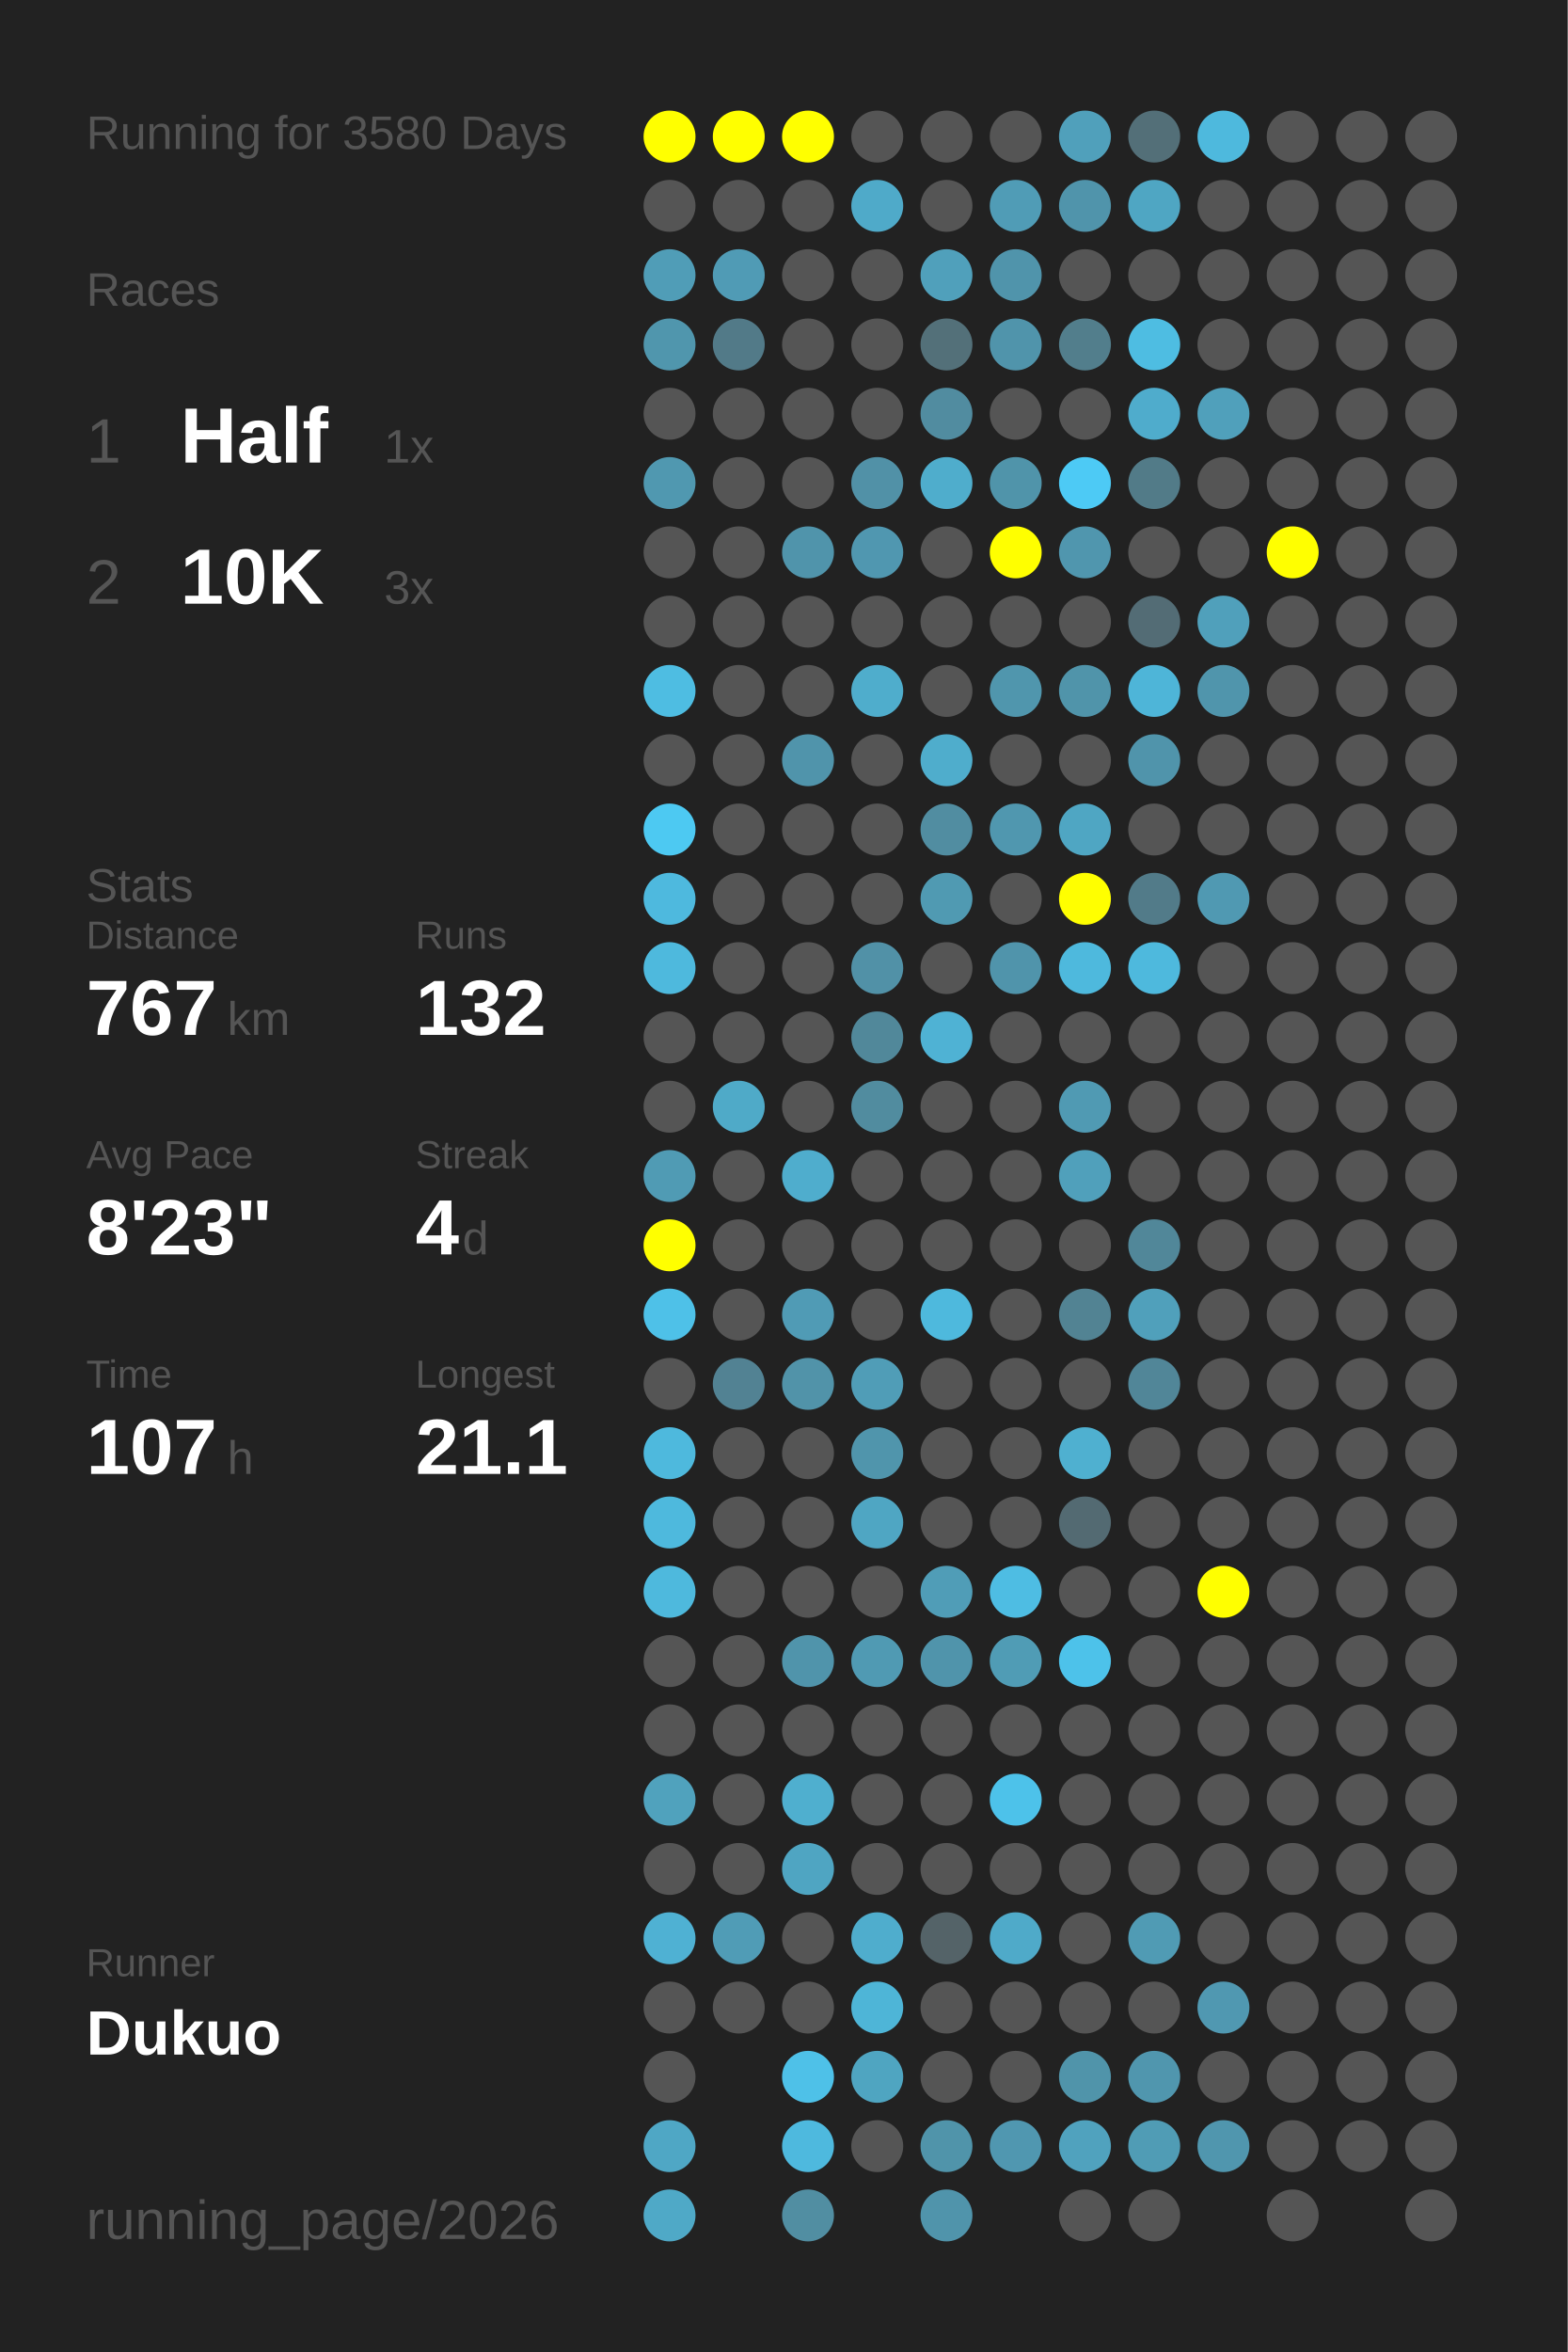
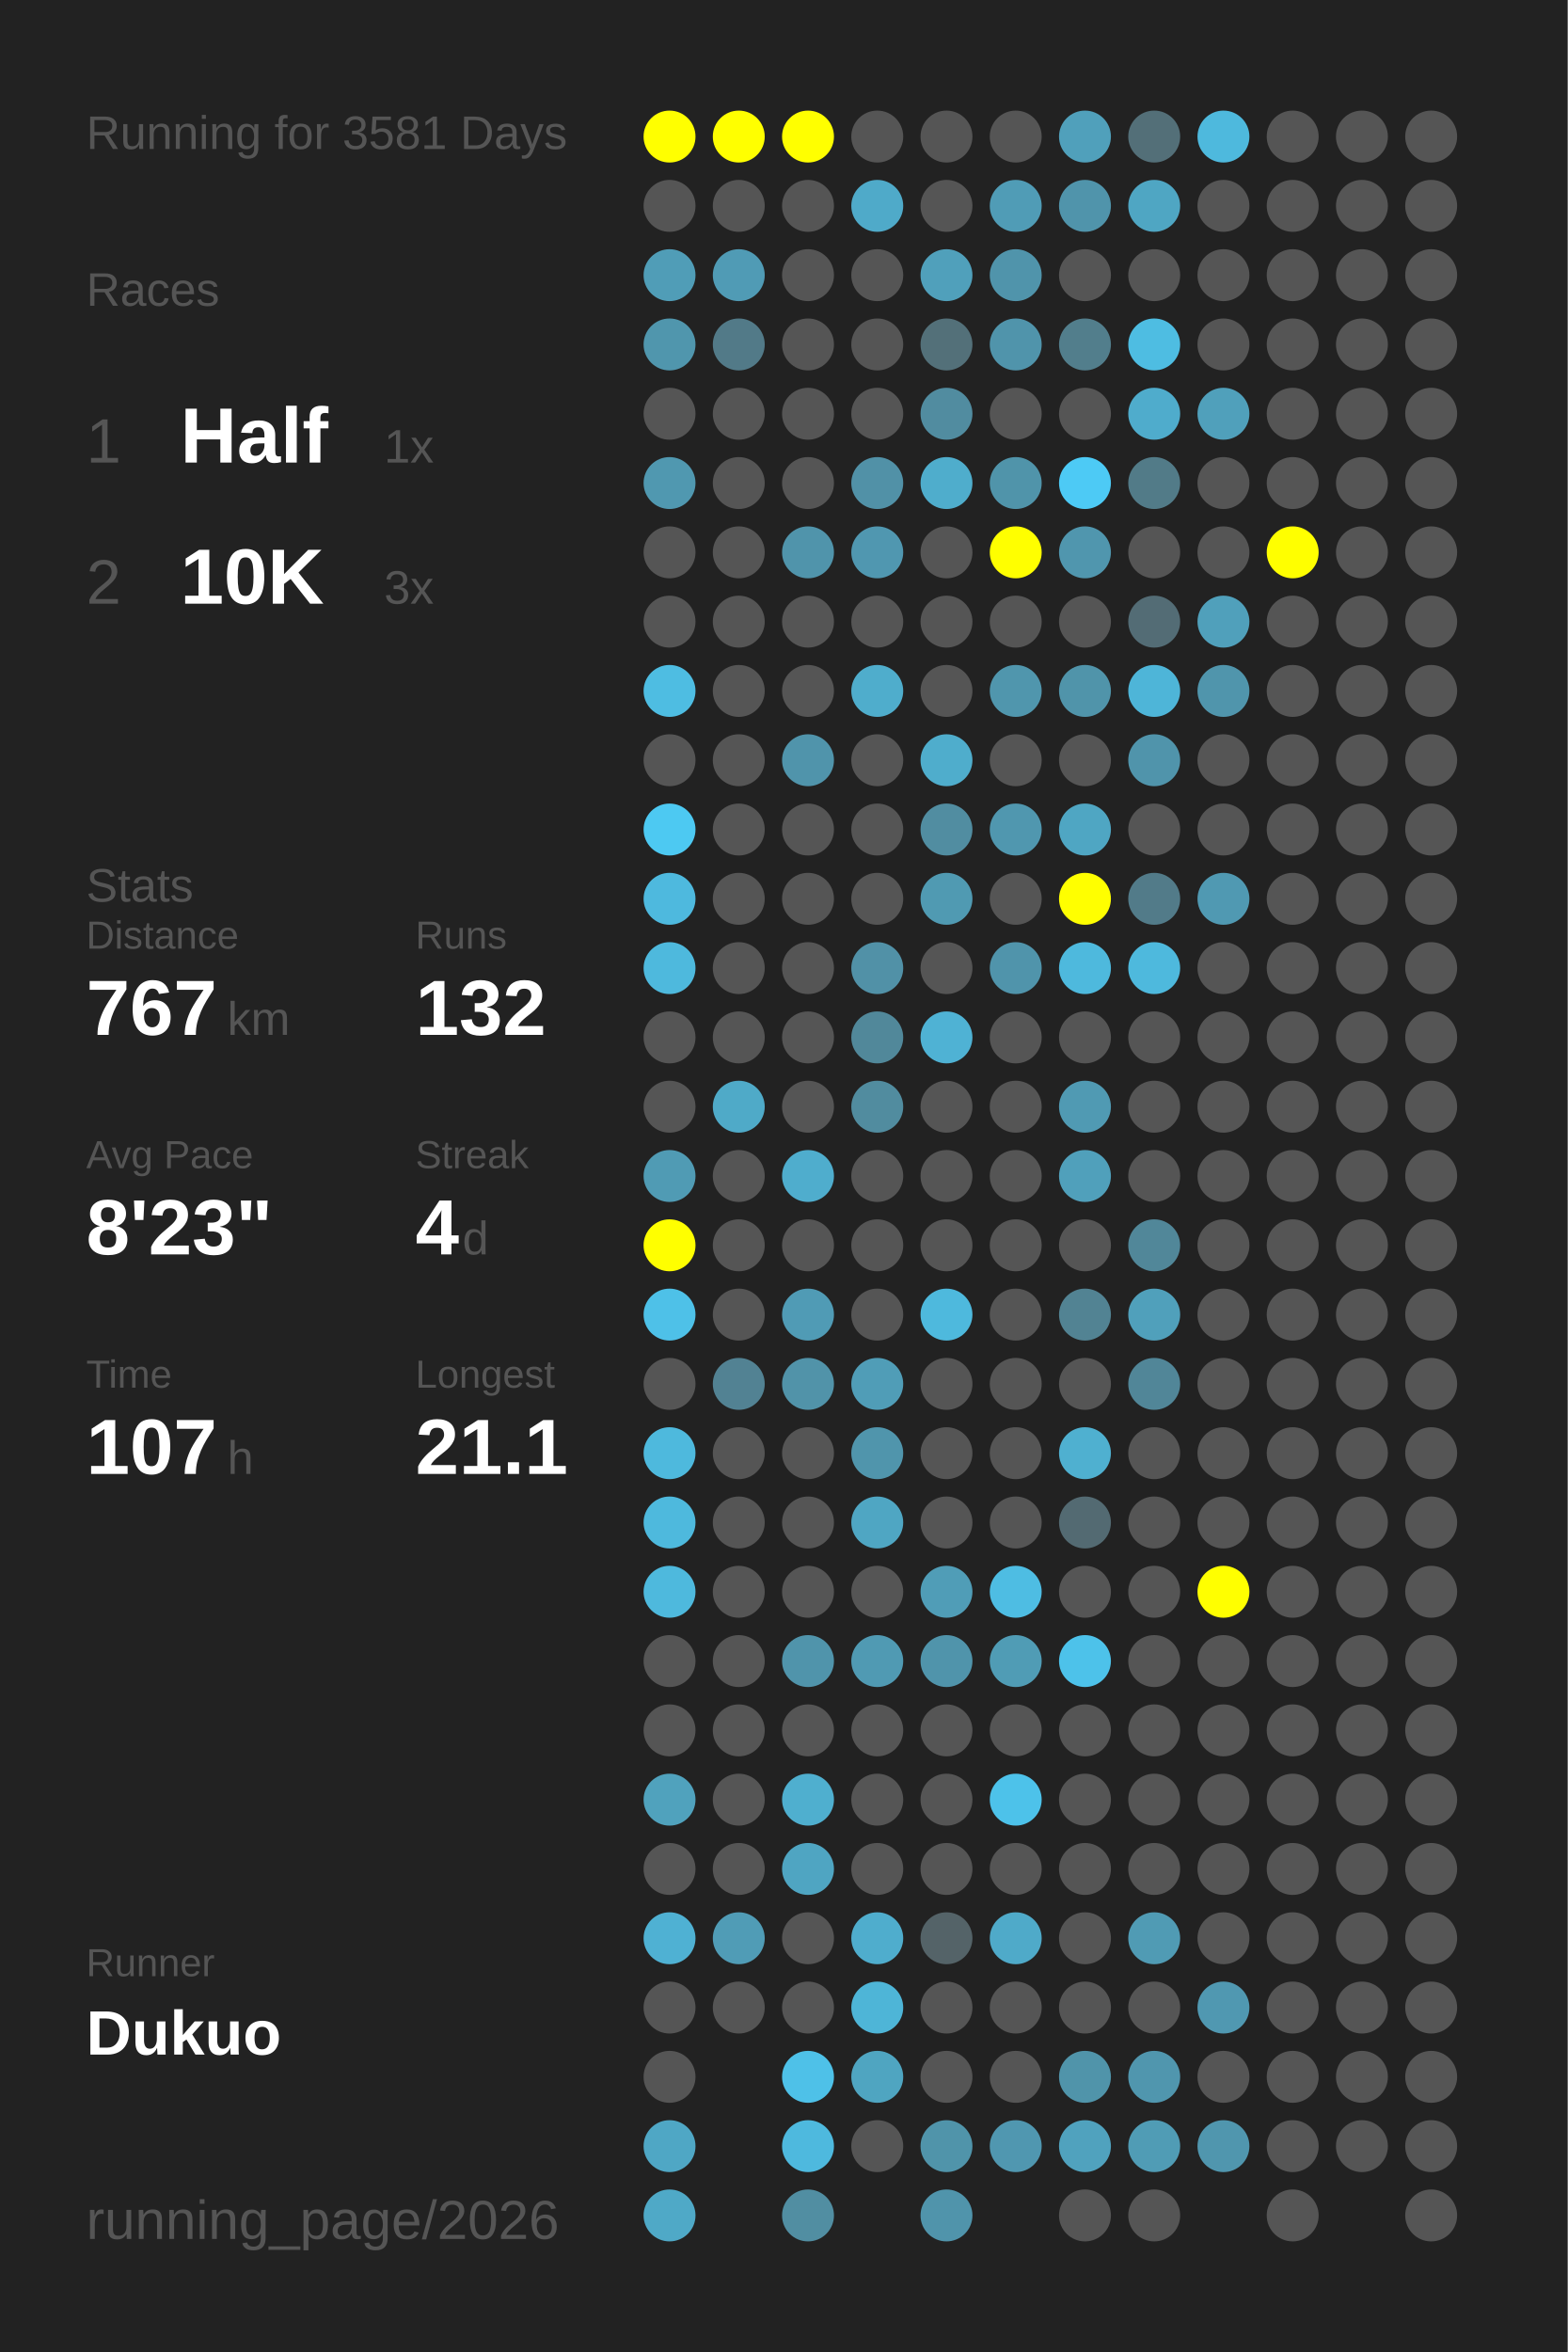
<svg xmlns="http://www.w3.org/2000/svg" baseProfile="full" height="300mm" version="1.1" viewBox="0,0,200,300" width="200mm">
  <defs />
  <rect fill="#222222" height="300" width="200" x="0" y="0" />
-   <text fill="#555555" style="font-size:6px; font-family:Arial;" x="11" y="19">Running for 3580 Days</text>
+   <text fill="#555555" style="font-size:6px; font-family:Arial;" x="11" y="19">Running for 3581 Days</text>
  <text fill="#555555" style="font-size:6px; font-family:Arial;" x="11" y="39">Races</text>
  <text fill="#555555" style="font-size:8px; font-family:Arial;" x="11" y="59">1</text>
  <text fill="#FFFFFF" style="font-size:10px; font-family:Arial; font-weight:bold;" x="23" y="59">Half</text>
  <text fill="#555555" style="font-size:6px; font-family:Arial;" x="49" y="59">1x</text>
  <text fill="#555555" style="font-size:8px; font-family:Arial;" x="11" y="77">2</text>
  <text fill="#FFFFFF" style="font-size:10px; font-family:Arial; font-weight:bold;" x="23" y="77">10K</text>
  <text fill="#555555" style="font-size:6px; font-family:Arial;" x="49" y="77">3x</text>
  <text fill="#555555" style="font-size:6px; font-family:Arial;" x="11" y="115">Stats</text>
  <text fill="#555555" style="font-size:5px; font-family:Arial;" x="11" y="121">Distance</text>
  <text fill="#FFFFFF" style="font-size:10px; font-family:Arial; font-weight:bold;" x="11" y="132">767</text>
  <text fill="#555555" style="font-size:6px; font-family:Arial;" x="29" y="132">km</text>
  <text fill="#555555" style="font-size:5px; font-family:Arial;" x="53" y="121">Runs</text>
  <text fill="#FFFFFF" style="font-size:10px; font-family:Arial; font-weight:bold;" x="53" y="132">132</text>
  <text fill="#555555" style="font-size:5px; font-family:Arial;" x="11" y="149">Avg Pace</text>
  <text fill="#FFFFFF" style="font-size:10px; font-family:Arial; font-weight:bold;" x="11" y="160">8'23"</text>
  <text fill="#555555" style="font-size:5px; font-family:Arial;" x="53" y="149">Streak</text>
  <text fill="#FFFFFF" style="font-size:10px; font-family:Arial; font-weight:bold;" x="53" y="160">4</text>
  <text fill="#555555" style="font-size:6px; font-family:Arial;" x="59" y="160">d</text>
  <text fill="#555555" style="font-size:5px; font-family:Arial;" x="11" y="177">Time</text>
  <text fill="#FFFFFF" style="font-size:10px; font-family:Arial; font-weight:bold;" x="11" y="188">107</text>
  <text fill="#555555" style="font-size:6px; font-family:Arial;" x="29" y="188">h</text>
  <text fill="#555555" style="font-size:5px; font-family:Arial;" x="53" y="177">Longest</text>
  <text fill="#FFFFFF" style="font-size:10px; font-family:Arial; font-weight:bold;" x="53" y="188">21.1</text>
  <text fill="#555555" style="font-size:5px; font-family:Arial;" x="11" y="252.065">Runner</text>
  <text fill="#FFFFFF" style="font-size:8px; font-family:Arial; font-weight:bold;" x="11" y="262.065">Dukuo</text>
  <text fill="#555555" style="font-size:7px; font-family:Arial;" x="11" y="285.581">running_page/2026</text>
  <circle cx="85.417" cy="17.419" fill="#FFFF00" r="3.312" />
  <circle cx="85.417" cy="26.258" fill="#555555" r="3.312" />
  <circle cx="85.417" cy="35.097" fill="#509db7" r="3.312" />
  <circle cx="85.417" cy="43.935" fill="#5096ad" r="3.312" />
  <circle cx="85.417" cy="52.774" fill="#555555" r="3.312" />
  <circle cx="85.417" cy="61.613" fill="#5098b0" r="3.312" />
  <circle cx="85.417" cy="70.452" fill="#555555" r="3.312" />
  <circle cx="85.417" cy="79.29" fill="#555555" r="3.312" />
  <circle cx="85.417" cy="88.129" fill="#4ebde2" r="3.312" />
  <circle cx="85.417" cy="96.968" fill="#555555" r="3.312" />
  <circle cx="85.417" cy="105.806" fill="#4dc9f2" r="3.312" />
  <circle cx="85.417" cy="114.645" fill="#4eb9de" r="3.312" />
  <circle cx="85.417" cy="123.484" fill="#4eb9dd" r="3.312" />
  <circle cx="85.417" cy="132.323" fill="#555555" r="3.312" />
  <circle cx="85.417" cy="141.161" fill="#555555" r="3.312" />
  <circle cx="85.417" cy="150" fill="#509bb4" r="3.312" />
  <circle cx="85.417" cy="158.839" fill="#FFFF00" r="3.312" />
  <circle cx="85.417" cy="167.677" fill="#4ec1e8" r="3.312" />
  <circle cx="85.417" cy="176.516" fill="#555555" r="3.312" />
  <circle cx="85.417" cy="185.355" fill="#4eb9dd" r="3.312" />
  <circle cx="85.417" cy="194.194" fill="#4eb9dd" r="3.312" />
  <circle cx="85.417" cy="203.032" fill="#4eb9dd" r="3.312" />
  <circle cx="85.417" cy="211.871" fill="#555555" r="3.312" />
  <circle cx="85.417" cy="220.71" fill="#555555" r="3.312" />
  <circle cx="85.417" cy="229.548" fill="#50a2bd" r="3.312" />
  <circle cx="85.417" cy="238.387" fill="#555555" r="3.312" />
  <circle cx="85.417" cy="247.226" fill="#4fb1d3" r="3.312" />
  <circle cx="85.417" cy="256.065" fill="#555555" r="3.312" />
  <circle cx="85.417" cy="264.903" fill="#555555" r="3.312" />
  <circle cx="85.417" cy="273.742" fill="#4fa7c5" r="3.312" />
  <circle cx="85.417" cy="282.581" fill="#4fa9c7" r="3.312" />
  <circle cx="94.25" cy="17.419" fill="#FFFF00" r="3.312" />
  <circle cx="94.25" cy="26.258" fill="#555555" r="3.312" />
  <circle cx="94.25" cy="35.097" fill="#509bb5" r="3.312" />
  <circle cx="94.25" cy="43.935" fill="#527a88" r="3.312" />
  <circle cx="94.25" cy="52.774" fill="#555555" r="3.312" />
  <circle cx="94.25" cy="61.613" fill="#555555" r="3.312" />
  <circle cx="94.25" cy="70.452" fill="#555555" r="3.312" />
  <circle cx="94.25" cy="79.29" fill="#555555" r="3.312" />
  <circle cx="94.25" cy="88.129" fill="#555555" r="3.312" />
  <circle cx="94.25" cy="96.968" fill="#555555" r="3.312" />
  <circle cx="94.25" cy="105.806" fill="#555555" r="3.312" />
  <circle cx="94.25" cy="114.645" fill="#555555" r="3.312" />
  <circle cx="94.25" cy="123.484" fill="#555555" r="3.312" />
  <circle cx="94.25" cy="132.323" fill="#555555" r="3.312" />
  <circle cx="94.25" cy="141.161" fill="#4faac8" r="3.312" />
  <circle cx="94.25" cy="150" fill="#555555" r="3.312" />
  <circle cx="94.25" cy="158.839" fill="#555555" r="3.312" />
  <circle cx="94.25" cy="167.677" fill="#555555" r="3.312" />
  <circle cx="94.25" cy="176.516" fill="#528293" r="3.312" />
  <circle cx="94.25" cy="185.355" fill="#555555" r="3.312" />
  <circle cx="94.25" cy="194.194" fill="#555555" r="3.312" />
  <circle cx="94.25" cy="203.032" fill="#555555" r="3.312" />
  <circle cx="94.25" cy="211.871" fill="#555555" r="3.312" />
  <circle cx="94.25" cy="220.71" fill="#555555" r="3.312" />
  <circle cx="94.25" cy="229.548" fill="#555555" r="3.312" />
  <circle cx="94.25" cy="238.387" fill="#555555" r="3.312" />
  <circle cx="94.25" cy="247.226" fill="#509cb6" r="3.312" />
  <circle cx="94.25" cy="256.065" fill="#555555" r="3.312" />
  <circle cx="103.083" cy="17.419" fill="#FFFF00" r="3.312" />
  <circle cx="103.083" cy="26.258" fill="#555555" r="3.312" />
  <circle cx="103.083" cy="35.097" fill="#555555" r="3.312" />
  <circle cx="103.083" cy="43.935" fill="#555555" r="3.312" />
  <circle cx="103.083" cy="52.774" fill="#555555" r="3.312" />
  <circle cx="103.083" cy="61.613" fill="#555555" r="3.312" />
  <circle cx="103.083" cy="70.452" fill="#5094ab" r="3.312" />
  <circle cx="103.083" cy="79.29" fill="#555555" r="3.312" />
  <circle cx="103.083" cy="88.129" fill="#555555" r="3.312" />
  <circle cx="103.083" cy="96.968" fill="#5094ab" r="3.312" />
  <circle cx="103.083" cy="105.806" fill="#555555" r="3.312" />
  <circle cx="103.083" cy="114.645" fill="#555555" r="3.312" />
  <circle cx="103.083" cy="123.484" fill="#555555" r="3.312" />
  <circle cx="103.083" cy="132.323" fill="#555555" r="3.312" />
  <circle cx="103.083" cy="141.161" fill="#555555" r="3.312" />
  <circle cx="103.083" cy="150" fill="#4fadcd" r="3.312" />
  <circle cx="103.083" cy="158.839" fill="#555555" r="3.312" />
  <circle cx="103.083" cy="167.677" fill="#509bb5" r="3.312" />
  <circle cx="103.083" cy="176.516" fill="#5193a9" r="3.312" />
  <circle cx="103.083" cy="185.355" fill="#555555" r="3.312" />
  <circle cx="103.083" cy="194.194" fill="#555555" r="3.312" />
  <circle cx="103.083" cy="203.032" fill="#555555" r="3.312" />
  <circle cx="103.083" cy="211.871" fill="#5094ab" r="3.312" />
  <circle cx="103.083" cy="220.71" fill="#555555" r="3.312" />
  <circle cx="103.083" cy="229.548" fill="#4fafcf" r="3.312" />
  <circle cx="103.083" cy="238.387" fill="#4fa5c2" r="3.312" />
  <circle cx="103.083" cy="247.226" fill="#555555" r="3.312" />
  <circle cx="103.083" cy="256.065" fill="#555555" r="3.312" />
  <circle cx="103.083" cy="264.903" fill="#4ec1e8" r="3.312" />
  <circle cx="103.083" cy="273.742" fill="#4eb9de" r="3.312" />
  <circle cx="103.083" cy="282.581" fill="#518ea2" r="3.312" />
  <circle cx="111.917" cy="17.419" fill="#555555" r="3.312" />
  <circle cx="111.917" cy="26.258" fill="#4faac9" r="3.312" />
  <circle cx="111.917" cy="35.097" fill="#555555" r="3.312" />
  <circle cx="111.917" cy="43.935" fill="#555555" r="3.312" />
  <circle cx="111.917" cy="52.774" fill="#555555" r="3.312" />
  <circle cx="111.917" cy="61.613" fill="#5191a7" r="3.312" />
  <circle cx="111.917" cy="70.452" fill="#5097b0" r="3.312" />
  <circle cx="111.917" cy="79.29" fill="#555555" r="3.312" />
  <circle cx="111.917" cy="88.129" fill="#4fadcc" r="3.312" />
  <circle cx="111.917" cy="96.968" fill="#555555" r="3.312" />
  <circle cx="111.917" cy="105.806" fill="#555555" r="3.312" />
  <circle cx="111.917" cy="114.645" fill="#555555" r="3.312" />
  <circle cx="111.917" cy="123.484" fill="#5191a7" r="3.312" />
  <circle cx="111.917" cy="132.323" fill="#51889a" r="3.312" />
  <circle cx="111.917" cy="141.161" fill="#518c9f" r="3.312" />
  <circle cx="111.917" cy="150" fill="#555555" r="3.312" />
  <circle cx="111.917" cy="158.839" fill="#555555" r="3.312" />
  <circle cx="111.917" cy="167.677" fill="#555555" r="3.312" />
  <circle cx="111.917" cy="176.516" fill="#509db7" r="3.312" />
  <circle cx="111.917" cy="185.355" fill="#5095ac" r="3.312" />
  <circle cx="111.917" cy="194.194" fill="#4fa6c3" r="3.312" />
  <circle cx="111.917" cy="203.032" fill="#555555" r="3.312" />
  <circle cx="111.917" cy="211.871" fill="#509ab3" r="3.312" />
  <circle cx="111.917" cy="220.71" fill="#555555" r="3.312" />
  <circle cx="111.917" cy="229.548" fill="#555555" r="3.312" />
  <circle cx="111.917" cy="238.387" fill="#555555" r="3.312" />
  <circle cx="111.917" cy="247.226" fill="#4fadcd" r="3.312" />
  <circle cx="111.917" cy="256.065" fill="#4eb5d7" r="3.312" />
  <circle cx="111.917" cy="264.903" fill="#4fa5c1" r="3.312" />
  <circle cx="111.917" cy="273.742" fill="#555555" r="3.312" />
  <circle cx="120.75" cy="17.419" fill="#555555" r="3.312" />
  <circle cx="120.75" cy="26.258" fill="#555555" r="3.312" />
  <circle cx="120.75" cy="35.097" fill="#50a0bb" r="3.312" />
  <circle cx="120.75" cy="43.935" fill="#537079" r="3.312" />
  <circle cx="120.75" cy="52.774" fill="#518ca0" r="3.312" />
  <circle cx="120.75" cy="61.613" fill="#4fadcc" r="3.312" />
  <circle cx="120.75" cy="70.452" fill="#555555" r="3.312" />
  <circle cx="120.75" cy="79.29" fill="#555555" r="3.312" />
  <circle cx="120.75" cy="88.129" fill="#555555" r="3.312" />
  <circle cx="120.75" cy="96.968" fill="#4fadcc" r="3.312" />
  <circle cx="120.75" cy="105.806" fill="#518da1" r="3.312" />
  <circle cx="120.75" cy="114.645" fill="#509ab2" r="3.312" />
  <circle cx="120.75" cy="123.484" fill="#555555" r="3.312" />
  <circle cx="120.75" cy="132.323" fill="#4fb2d4" r="3.312" />
  <circle cx="120.75" cy="141.161" fill="#555555" r="3.312" />
  <circle cx="120.75" cy="150" fill="#555555" r="3.312" />
  <circle cx="120.75" cy="158.839" fill="#555555" r="3.312" />
  <circle cx="120.75" cy="167.677" fill="#4eb9dd" r="3.312" />
  <circle cx="120.75" cy="176.516" fill="#555555" r="3.312" />
  <circle cx="120.75" cy="185.355" fill="#555555" r="3.312" />
  <circle cx="120.75" cy="194.194" fill="#555555" r="3.312" />
  <circle cx="120.75" cy="203.032" fill="#509db7" r="3.312" />
  <circle cx="120.75" cy="211.871" fill="#5094ab" r="3.312" />
  <circle cx="120.75" cy="220.71" fill="#555555" r="3.312" />
  <circle cx="120.75" cy="229.548" fill="#555555" r="3.312" />
  <circle cx="120.75" cy="238.387" fill="#555555" r="3.312" />
  <circle cx="120.75" cy="247.226" fill="#546368" r="3.312" />
  <circle cx="120.75" cy="256.065" fill="#555555" r="3.312" />
  <circle cx="120.75" cy="264.903" fill="#555555" r="3.312" />
  <circle cx="120.75" cy="273.742" fill="#5094aa" r="3.312" />
  <circle cx="120.75" cy="282.581" fill="#5094ab" r="3.312" />
  <circle cx="129.583" cy="17.419" fill="#555555" r="3.312" />
  <circle cx="129.583" cy="26.258" fill="#509cb6" r="3.312" />
  <circle cx="129.583" cy="35.097" fill="#5094ab" r="3.312" />
  <circle cx="129.583" cy="43.935" fill="#5094ab" r="3.312" />
  <circle cx="129.583" cy="52.774" fill="#555555" r="3.312" />
  <circle cx="129.583" cy="61.613" fill="#5094aa" r="3.312" />
  <circle cx="129.583" cy="70.452" fill="#FFFF00" r="3.312" />
  <circle cx="129.583" cy="79.29" fill="#555555" r="3.312" />
  <circle cx="129.583" cy="88.129" fill="#5096ad" r="3.312" />
  <circle cx="129.583" cy="96.968" fill="#555555" r="3.312" />
  <circle cx="129.583" cy="105.806" fill="#5097af" r="3.312" />
  <circle cx="129.583" cy="114.645" fill="#555555" r="3.312" />
  <circle cx="129.583" cy="123.484" fill="#5094ab" r="3.312" />
  <circle cx="129.583" cy="132.323" fill="#555555" r="3.312" />
  <circle cx="129.583" cy="141.161" fill="#555555" r="3.312" />
  <circle cx="129.583" cy="150" fill="#555555" r="3.312" />
  <circle cx="129.583" cy="158.839" fill="#555555" r="3.312" />
  <circle cx="129.583" cy="167.677" fill="#555555" r="3.312" />
  <circle cx="129.583" cy="176.516" fill="#555555" r="3.312" />
  <circle cx="129.583" cy="185.355" fill="#555555" r="3.312" />
  <circle cx="129.583" cy="194.194" fill="#555555" r="3.312" />
  <circle cx="129.583" cy="203.032" fill="#4ebde3" r="3.312" />
  <circle cx="129.583" cy="211.871" fill="#509cb5" r="3.312" />
  <circle cx="129.583" cy="220.71" fill="#555555" r="3.312" />
  <circle cx="129.583" cy="229.548" fill="#4dc2ea" r="3.312" />
  <circle cx="129.583" cy="238.387" fill="#555555" r="3.312" />
  <circle cx="129.583" cy="247.226" fill="#4faac9" r="3.312" />
  <circle cx="129.583" cy="256.065" fill="#555555" r="3.312" />
  <circle cx="129.583" cy="264.903" fill="#555555" r="3.312" />
  <circle cx="129.583" cy="273.742" fill="#5097b0" r="3.312" />
  <circle cx="138.417" cy="17.419" fill="#50a0bb" r="3.312" />
  <circle cx="138.417" cy="26.258" fill="#5094ab" r="3.312" />
  <circle cx="138.417" cy="35.097" fill="#555555" r="3.312" />
  <circle cx="138.417" cy="43.935" fill="#527e8c" r="3.312" />
  <circle cx="138.417" cy="52.774" fill="#555555" r="3.312" />
  <circle cx="138.417" cy="61.613" fill="#4dcaf5" r="3.312" />
  <circle cx="138.417" cy="70.452" fill="#5096ae" r="3.312" />
  <circle cx="138.417" cy="79.29" fill="#555555" r="3.312" />
  <circle cx="138.417" cy="88.129" fill="#5094aa" r="3.312" />
  <circle cx="138.417" cy="96.968" fill="#555555" r="3.312" />
  <circle cx="138.417" cy="105.806" fill="#4fa6c3" r="3.312" />
  <circle cx="138.417" cy="114.645" fill="#FFFF00" r="3.312" />
  <circle cx="138.417" cy="123.484" fill="#4eb9dd" r="3.312" />
  <circle cx="138.417" cy="132.323" fill="#555555" r="3.312" />
  <circle cx="138.417" cy="141.161" fill="#509ab3" r="3.312" />
  <circle cx="138.417" cy="150" fill="#50a0bb" r="3.312" />
  <circle cx="138.417" cy="158.839" fill="#555555" r="3.312" />
  <circle cx="138.417" cy="167.677" fill="#528393" r="3.312" />
  <circle cx="138.417" cy="176.516" fill="#555555" r="3.312" />
  <circle cx="138.417" cy="185.355" fill="#4fb0d0" r="3.312" />
  <circle cx="138.417" cy="194.194" fill="#536a72" r="3.312" />
  <circle cx="138.417" cy="203.032" fill="#555555" r="3.312" />
  <circle cx="138.417" cy="211.871" fill="#4dc2ea" r="3.312" />
  <circle cx="138.417" cy="220.71" fill="#555555" r="3.312" />
  <circle cx="138.417" cy="229.548" fill="#555555" r="3.312" />
  <circle cx="138.417" cy="238.387" fill="#555555" r="3.312" />
  <circle cx="138.417" cy="247.226" fill="#555555" r="3.312" />
  <circle cx="138.417" cy="256.065" fill="#555555" r="3.312" />
  <circle cx="138.417" cy="264.903" fill="#5094aa" r="3.312" />
  <circle cx="138.417" cy="273.742" fill="#50a2be" r="3.312" />
  <circle cx="138.417" cy="282.581" fill="#555555" r="3.312" />
  <circle cx="147.25" cy="17.419" fill="#536f78" r="3.312" />
  <circle cx="147.25" cy="26.258" fill="#4fa6c3" r="3.312" />
  <circle cx="147.25" cy="35.097" fill="#555555" r="3.312" />
  <circle cx="147.25" cy="43.935" fill="#4ebde2" r="3.312" />
  <circle cx="147.25" cy="52.774" fill="#4faccc" r="3.312" />
  <circle cx="147.25" cy="61.613" fill="#527b88" r="3.312" />
  <circle cx="147.25" cy="70.452" fill="#555555" r="3.312" />
  <circle cx="147.25" cy="79.29" fill="#536c75" r="3.312" />
  <circle cx="147.25" cy="88.129" fill="#4eb5d8" r="3.312" />
  <circle cx="147.25" cy="96.968" fill="#5094ab" r="3.312" />
  <circle cx="147.25" cy="105.806" fill="#555555" r="3.312" />
  <circle cx="147.25" cy="114.645" fill="#527b89" r="3.312" />
  <circle cx="147.25" cy="123.484" fill="#4eb9dd" r="3.312" />
  <circle cx="147.25" cy="132.323" fill="#555555" r="3.312" />
  <circle cx="147.25" cy="141.161" fill="#555555" r="3.312" />
  <circle cx="147.25" cy="150" fill="#555555" r="3.312" />
  <circle cx="147.25" cy="158.839" fill="#518799" r="3.312" />
  <circle cx="147.25" cy="167.677" fill="#50a0bb" r="3.312" />
  <circle cx="147.25" cy="176.516" fill="#518698" r="3.312" />
  <circle cx="147.25" cy="185.355" fill="#555555" r="3.312" />
  <circle cx="147.25" cy="194.194" fill="#555555" r="3.312" />
  <circle cx="147.25" cy="203.032" fill="#555555" r="3.312" />
  <circle cx="147.25" cy="211.871" fill="#555555" r="3.312" />
  <circle cx="147.25" cy="220.71" fill="#555555" r="3.312" />
  <circle cx="147.25" cy="229.548" fill="#555555" r="3.312" />
  <circle cx="147.25" cy="238.387" fill="#555555" r="3.312" />
  <circle cx="147.25" cy="247.226" fill="#509bb4" r="3.312" />
  <circle cx="147.25" cy="256.065" fill="#555555" r="3.312" />
  <circle cx="147.25" cy="264.903" fill="#5096ae" r="3.312" />
  <circle cx="147.25" cy="273.742" fill="#509cb5" r="3.312" />
  <circle cx="147.25" cy="282.581" fill="#555555" r="3.312" />
  <circle cx="156.083" cy="17.419" fill="#4eb9dd" r="3.312" />
  <circle cx="156.083" cy="26.258" fill="#555555" r="3.312" />
  <circle cx="156.083" cy="35.097" fill="#555555" r="3.312" />
  <circle cx="156.083" cy="43.935" fill="#555555" r="3.312" />
  <circle cx="156.083" cy="52.774" fill="#50a0bb" r="3.312" />
  <circle cx="156.083" cy="61.613" fill="#555555" r="3.312" />
  <circle cx="156.083" cy="70.452" fill="#555555" r="3.312" />
  <circle cx="156.083" cy="79.29" fill="#50a0bb" r="3.312" />
  <circle cx="156.083" cy="88.129" fill="#5095ac" r="3.312" />
  <circle cx="156.083" cy="96.968" fill="#555555" r="3.312" />
  <circle cx="156.083" cy="105.806" fill="#555555" r="3.312" />
  <circle cx="156.083" cy="114.645" fill="#5099b2" r="3.312" />
  <circle cx="156.083" cy="123.484" fill="#555555" r="3.312" />
  <circle cx="156.083" cy="132.323" fill="#555555" r="3.312" />
  <circle cx="156.083" cy="141.161" fill="#555555" r="3.312" />
  <circle cx="156.083" cy="150" fill="#555555" r="3.312" />
  <circle cx="156.083" cy="158.839" fill="#555555" r="3.312" />
  <circle cx="156.083" cy="167.677" fill="#555555" r="3.312" />
  <circle cx="156.083" cy="176.516" fill="#555555" r="3.312" />
  <circle cx="156.083" cy="185.355" fill="#555555" r="3.312" />
  <circle cx="156.083" cy="194.194" fill="#555555" r="3.312" />
  <circle cx="156.083" cy="203.032" fill="#FFFF00" r="3.312" />
  <circle cx="156.083" cy="211.871" fill="#555555" r="3.312" />
  <circle cx="156.083" cy="220.71" fill="#555555" r="3.312" />
  <circle cx="156.083" cy="229.548" fill="#555555" r="3.312" />
  <circle cx="156.083" cy="238.387" fill="#555555" r="3.312" />
  <circle cx="156.083" cy="247.226" fill="#555555" r="3.312" />
  <circle cx="156.083" cy="256.065" fill="#5098b1" r="3.312" />
  <circle cx="156.083" cy="264.903" fill="#555555" r="3.312" />
  <circle cx="156.083" cy="273.742" fill="#5096ae" r="3.312" />
  <circle cx="164.917" cy="17.419" fill="#555555" r="3.312" />
  <circle cx="164.917" cy="26.258" fill="#555555" r="3.312" />
  <circle cx="164.917" cy="35.097" fill="#555555" r="3.312" />
  <circle cx="164.917" cy="43.935" fill="#555555" r="3.312" />
  <circle cx="164.917" cy="52.774" fill="#555555" r="3.312" />
  <circle cx="164.917" cy="61.613" fill="#555555" r="3.312" />
  <circle cx="164.917" cy="70.452" fill="#FFFF00" r="3.312" />
  <circle cx="164.917" cy="79.29" fill="#555555" r="3.312" />
  <circle cx="164.917" cy="88.129" fill="#555555" r="3.312" />
  <circle cx="164.917" cy="96.968" fill="#555555" r="3.312" />
  <circle cx="164.917" cy="105.806" fill="#555555" r="3.312" />
  <circle cx="164.917" cy="114.645" fill="#555555" r="3.312" />
  <circle cx="164.917" cy="123.484" fill="#555555" r="3.312" />
  <circle cx="164.917" cy="132.323" fill="#555555" r="3.312" />
  <circle cx="164.917" cy="141.161" fill="#555555" r="3.312" />
  <circle cx="164.917" cy="150" fill="#555555" r="3.312" />
  <circle cx="164.917" cy="158.839" fill="#555555" r="3.312" />
  <circle cx="164.917" cy="167.677" fill="#555555" r="3.312" />
  <circle cx="164.917" cy="176.516" fill="#555555" r="3.312" />
  <circle cx="164.917" cy="185.355" fill="#555555" r="3.312" />
  <circle cx="164.917" cy="194.194" fill="#555555" r="3.312" />
  <circle cx="164.917" cy="203.032" fill="#555555" r="3.312" />
  <circle cx="164.917" cy="211.871" fill="#555555" r="3.312" />
  <circle cx="164.917" cy="220.71" fill="#555555" r="3.312" />
  <circle cx="164.917" cy="229.548" fill="#555555" r="3.312" />
  <circle cx="164.917" cy="238.387" fill="#555555" r="3.312" />
  <circle cx="164.917" cy="247.226" fill="#555555" r="3.312" />
  <circle cx="164.917" cy="256.065" fill="#555555" r="3.312" />
  <circle cx="164.917" cy="264.903" fill="#555555" r="3.312" />
  <circle cx="164.917" cy="273.742" fill="#555555" r="3.312" />
  <circle cx="164.917" cy="282.581" fill="#555555" r="3.312" />
  <circle cx="173.75" cy="17.419" fill="#555555" r="3.312" />
  <circle cx="173.75" cy="26.258" fill="#555555" r="3.312" />
  <circle cx="173.75" cy="35.097" fill="#555555" r="3.312" />
  <circle cx="173.75" cy="43.935" fill="#555555" r="3.312" />
  <circle cx="173.75" cy="52.774" fill="#555555" r="3.312" />
  <circle cx="173.75" cy="61.613" fill="#555555" r="3.312" />
  <circle cx="173.75" cy="70.452" fill="#555555" r="3.312" />
  <circle cx="173.75" cy="79.29" fill="#555555" r="3.312" />
  <circle cx="173.75" cy="88.129" fill="#555555" r="3.312" />
  <circle cx="173.75" cy="96.968" fill="#555555" r="3.312" />
  <circle cx="173.75" cy="105.806" fill="#555555" r="3.312" />
  <circle cx="173.75" cy="114.645" fill="#555555" r="3.312" />
  <circle cx="173.75" cy="123.484" fill="#555555" r="3.312" />
  <circle cx="173.75" cy="132.323" fill="#555555" r="3.312" />
  <circle cx="173.75" cy="141.161" fill="#555555" r="3.312" />
  <circle cx="173.75" cy="150" fill="#555555" r="3.312" />
  <circle cx="173.75" cy="158.839" fill="#555555" r="3.312" />
  <circle cx="173.75" cy="167.677" fill="#555555" r="3.312" />
  <circle cx="173.75" cy="176.516" fill="#555555" r="3.312" />
  <circle cx="173.75" cy="185.355" fill="#555555" r="3.312" />
  <circle cx="173.75" cy="194.194" fill="#555555" r="3.312" />
  <circle cx="173.75" cy="203.032" fill="#555555" r="3.312" />
  <circle cx="173.75" cy="211.871" fill="#555555" r="3.312" />
  <circle cx="173.75" cy="220.71" fill="#555555" r="3.312" />
  <circle cx="173.75" cy="229.548" fill="#555555" r="3.312" />
  <circle cx="173.75" cy="238.387" fill="#555555" r="3.312" />
  <circle cx="173.75" cy="247.226" fill="#555555" r="3.312" />
  <circle cx="173.75" cy="256.065" fill="#555555" r="3.312" />
  <circle cx="173.75" cy="264.903" fill="#555555" r="3.312" />
  <circle cx="173.75" cy="273.742" fill="#555555" r="3.312" />
  <circle cx="182.583" cy="17.419" fill="#555555" r="3.312" />
  <circle cx="182.583" cy="26.258" fill="#555555" r="3.312" />
  <circle cx="182.583" cy="35.097" fill="#555555" r="3.312" />
  <circle cx="182.583" cy="43.935" fill="#555555" r="3.312" />
  <circle cx="182.583" cy="52.774" fill="#555555" r="3.312" />
  <circle cx="182.583" cy="61.613" fill="#555555" r="3.312" />
  <circle cx="182.583" cy="70.452" fill="#555555" r="3.312" />
  <circle cx="182.583" cy="79.29" fill="#555555" r="3.312" />
  <circle cx="182.583" cy="88.129" fill="#555555" r="3.312" />
  <circle cx="182.583" cy="96.968" fill="#555555" r="3.312" />
  <circle cx="182.583" cy="105.806" fill="#555555" r="3.312" />
  <circle cx="182.583" cy="114.645" fill="#555555" r="3.312" />
  <circle cx="182.583" cy="123.484" fill="#555555" r="3.312" />
  <circle cx="182.583" cy="132.323" fill="#555555" r="3.312" />
  <circle cx="182.583" cy="141.161" fill="#555555" r="3.312" />
  <circle cx="182.583" cy="150" fill="#555555" r="3.312" />
  <circle cx="182.583" cy="158.839" fill="#555555" r="3.312" />
  <circle cx="182.583" cy="167.677" fill="#555555" r="3.312" />
  <circle cx="182.583" cy="176.516" fill="#555555" r="3.312" />
  <circle cx="182.583" cy="185.355" fill="#555555" r="3.312" />
  <circle cx="182.583" cy="194.194" fill="#555555" r="3.312" />
  <circle cx="182.583" cy="203.032" fill="#555555" r="3.312" />
  <circle cx="182.583" cy="211.871" fill="#555555" r="3.312" />
  <circle cx="182.583" cy="220.71" fill="#555555" r="3.312" />
  <circle cx="182.583" cy="229.548" fill="#555555" r="3.312" />
  <circle cx="182.583" cy="238.387" fill="#555555" r="3.312" />
  <circle cx="182.583" cy="247.226" fill="#555555" r="3.312" />
  <circle cx="182.583" cy="256.065" fill="#555555" r="3.312" />
  <circle cx="182.583" cy="264.903" fill="#555555" r="3.312" />
  <circle cx="182.583" cy="273.742" fill="#555555" r="3.312" />
  <circle cx="182.583" cy="282.581" fill="#555555" r="3.312" />
</svg>
